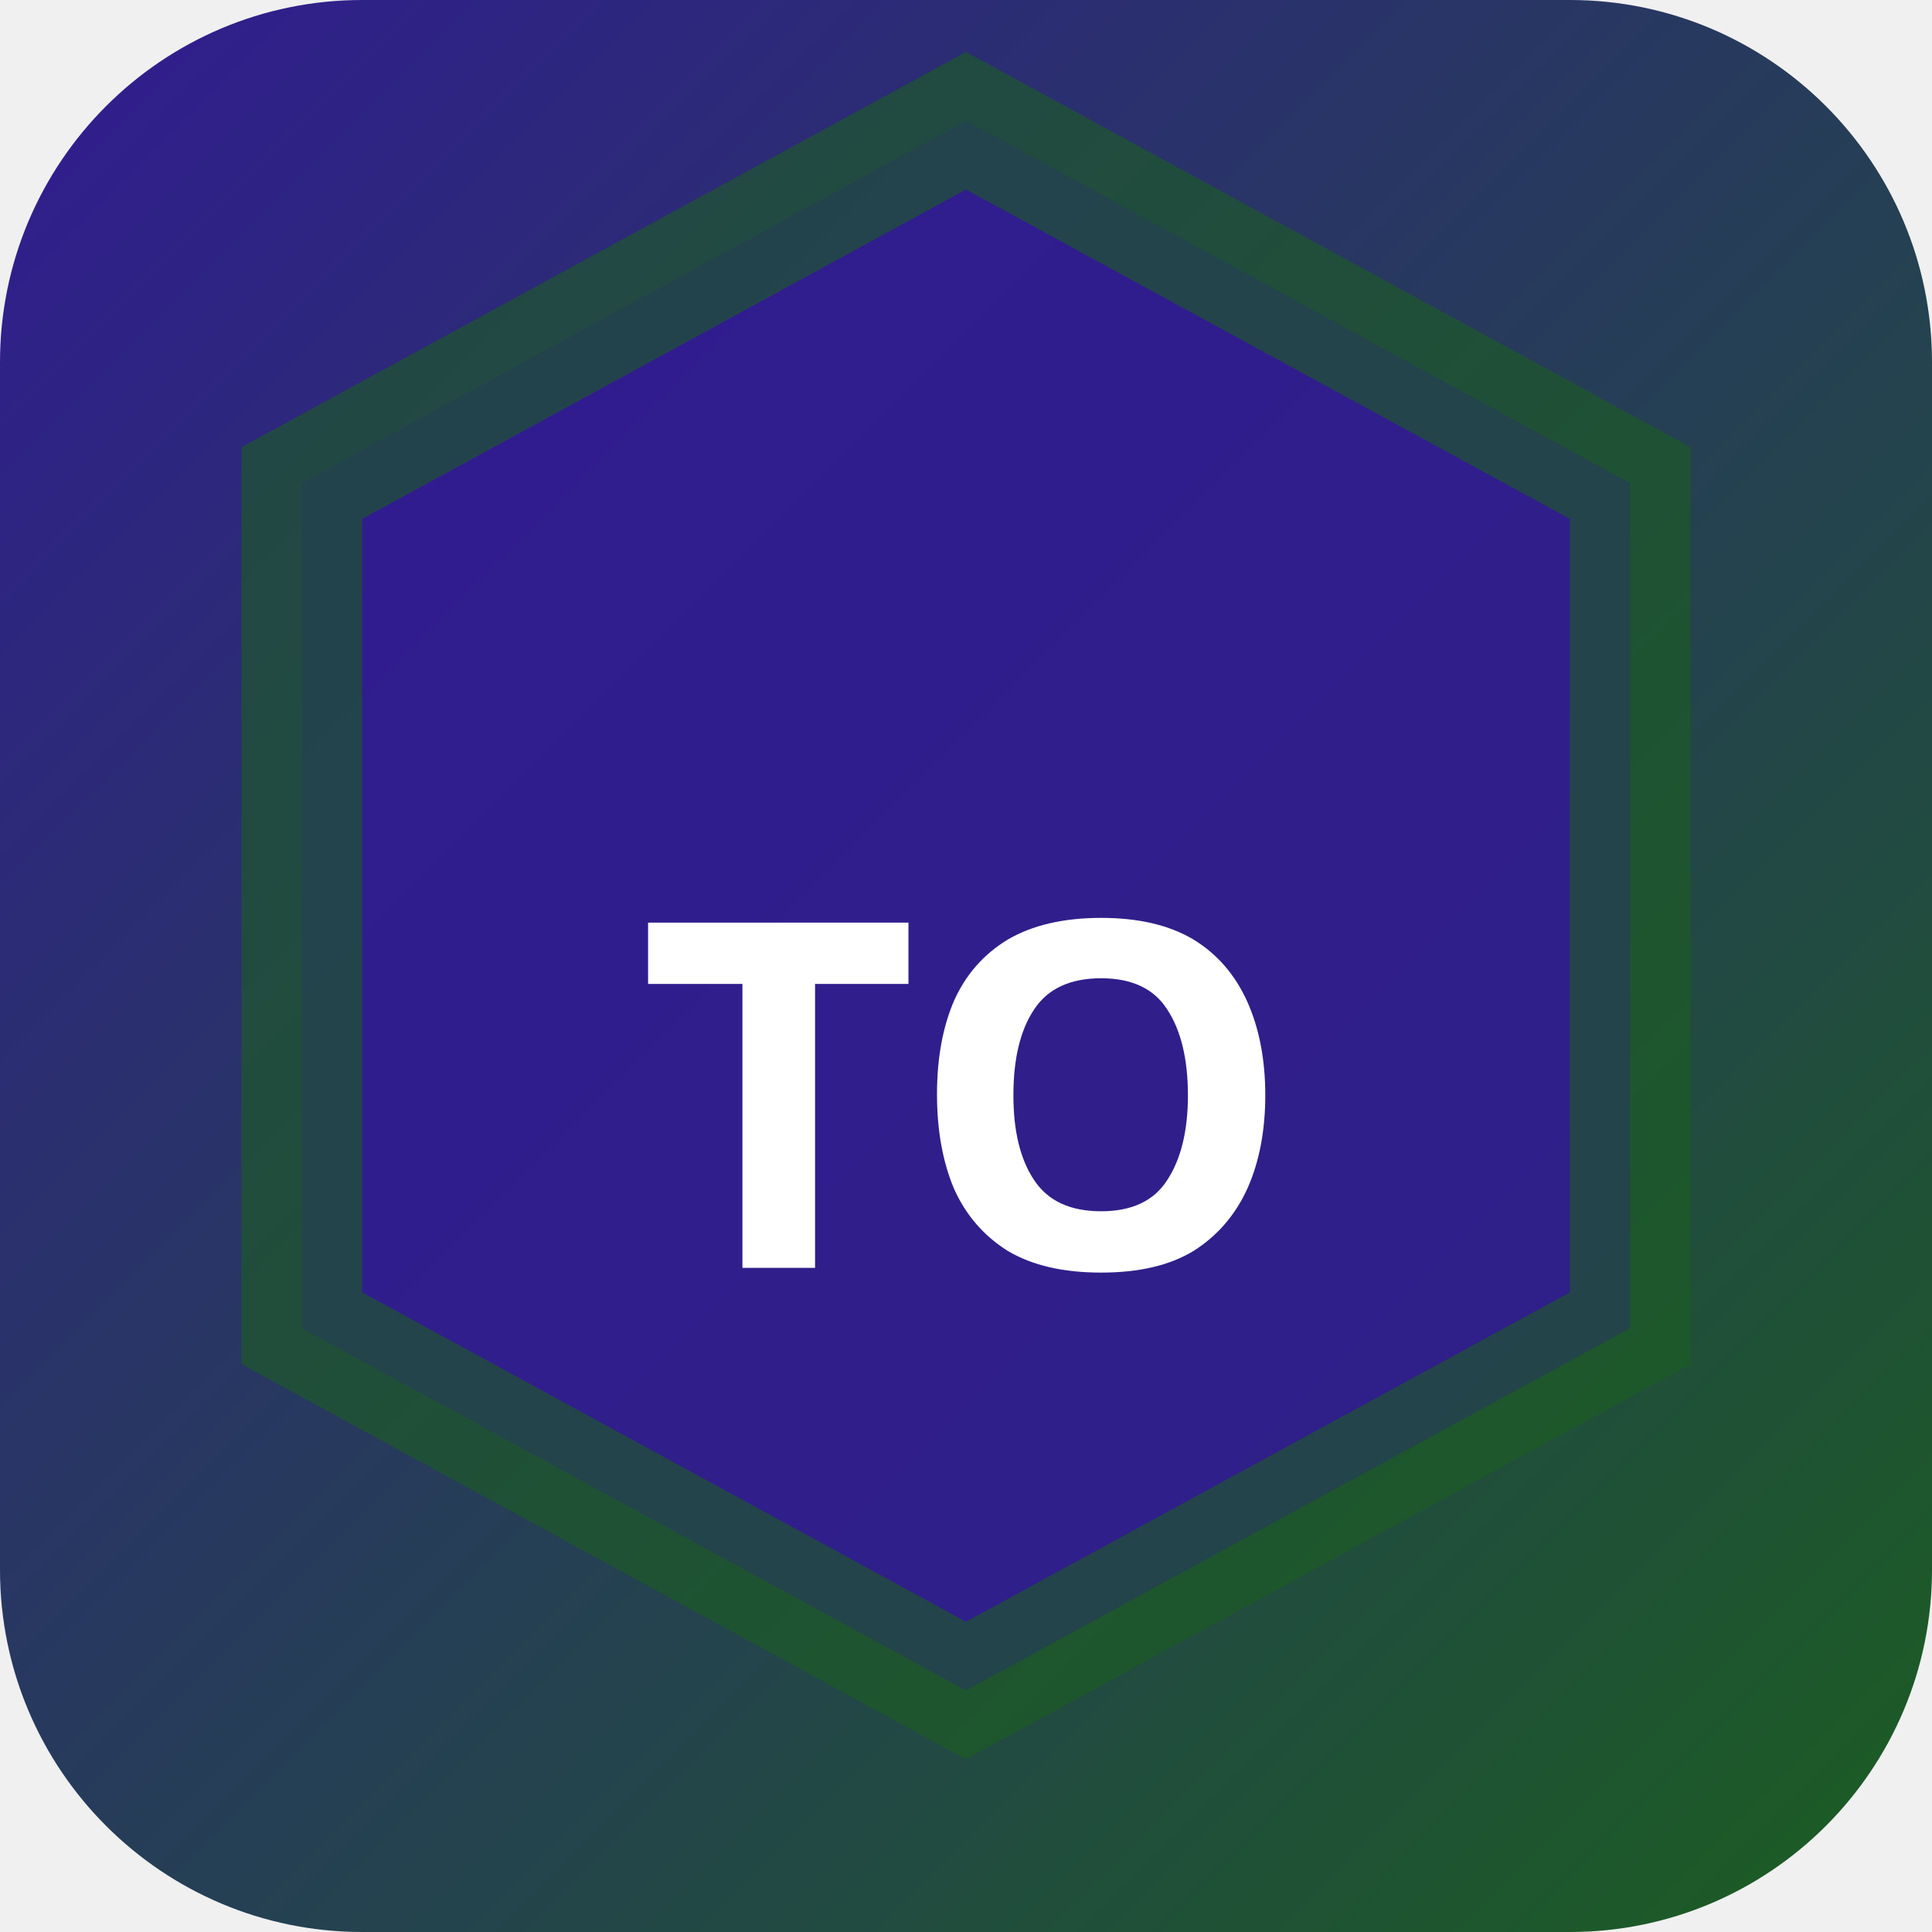
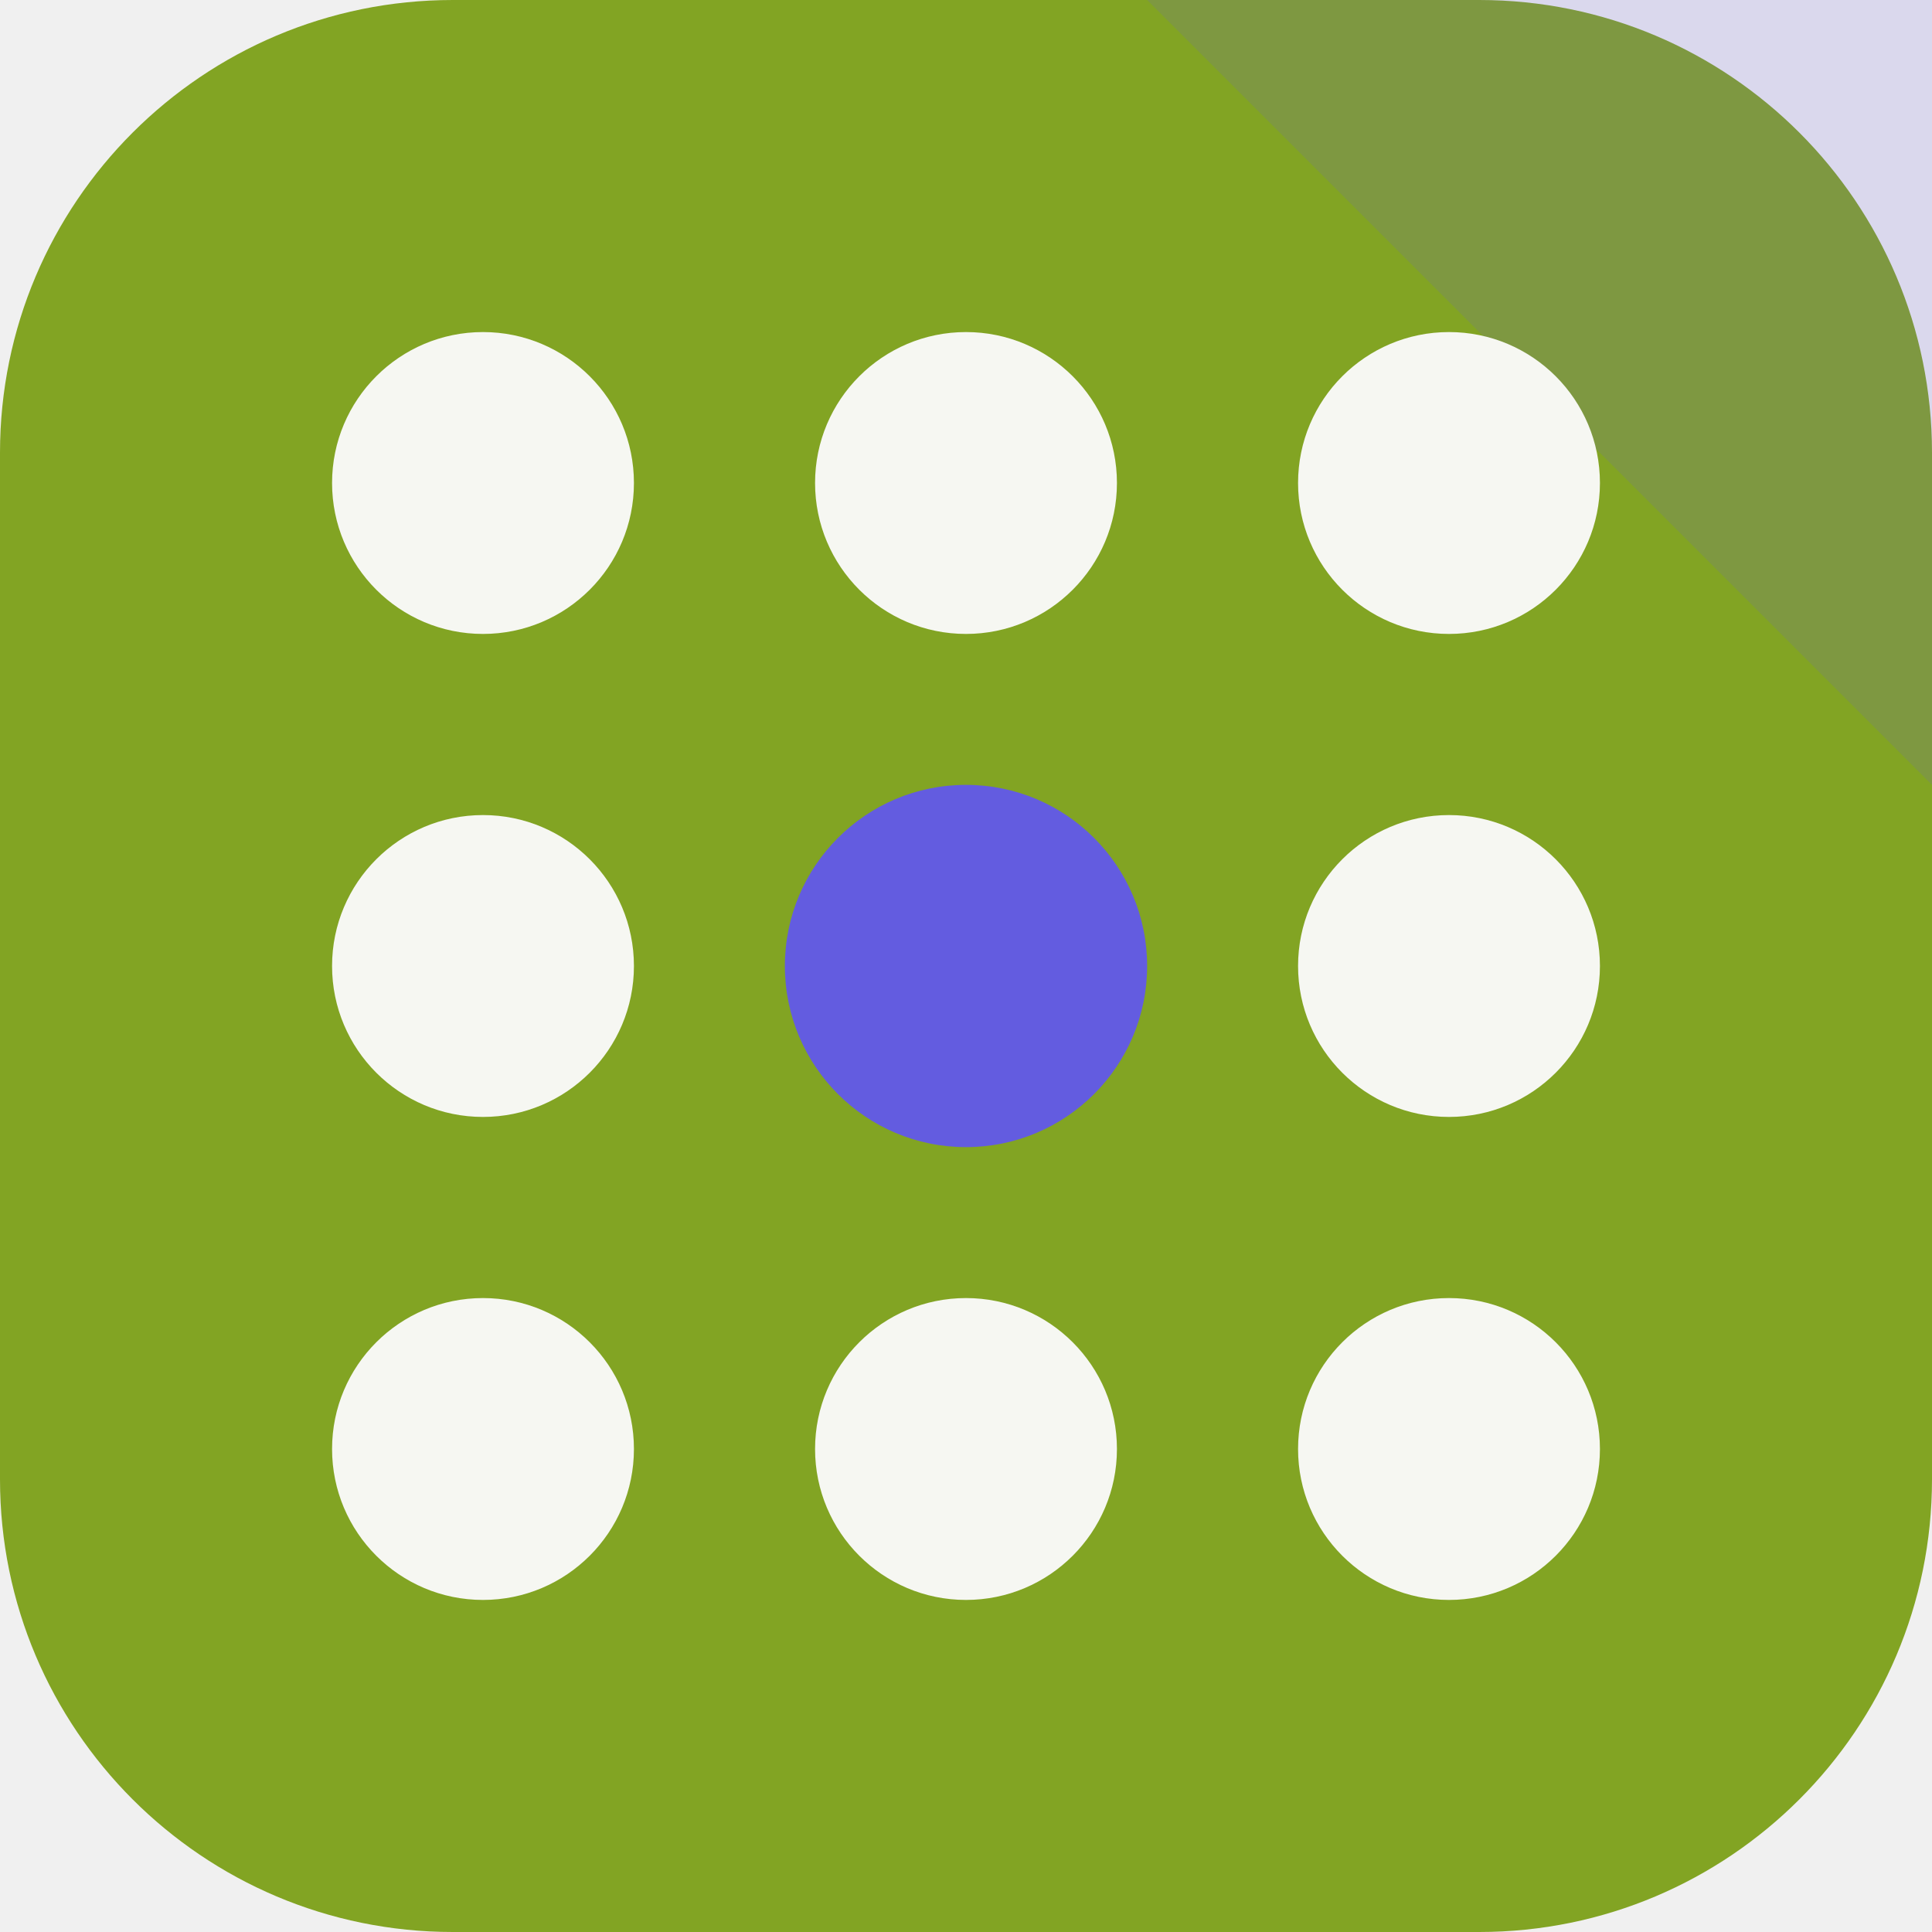
- <svg xmlns="http://www.w3.org/2000/svg" width="32" height="32" viewBox="0 0 32 32">
-   <defs>
-     <linearGradient id="bgtoky" x1="0" y1="0" x2="1" y2="1">
-       <stop offset="0%" stop-color="#311b92" />
-       <stop offset="100%" stop-color="#1b5e20" />
-     </linearGradient>
-   </defs>
-   <rect width="32" height="32" rx="6" fill="url(#bgtoky)" />
-   <polygon points="16,2 27,8 27,22 16,28 5,22 5,8" fill="rgba(49,27,146,0.9)" stroke="rgba(27,94,32,0.6)" stroke-width="2" />
-   <text x="16" y="21" text-anchor="middle" fill="#fff" font-size="8" font-weight="700" font-family="system-ui">TO</text>
+ <svg xmlns="http://www.w3.org/2000/svg" width="64" height="64" viewBox="0 0 64 64" role="img">
+   <rect width="64" height="64" rx="15" fill="hsl(76 65% 39%)" />
+   <path d="M64 0v26L38 0Z" fill="hsl(243 68% 62%)" opacity="0.16" />
+   <g transform="rotate(90 32 32)">
+     <circle cx="16" cy="16" r="5" fill="hsl(76 24% 96%)" />
+     <circle cx="32" cy="16" r="5" fill="hsl(76 24% 96%)" />
+     <circle cx="48" cy="16" r="5" fill="hsl(76 24% 96%)" />
+     <circle cx="16" cy="32" r="5" fill="hsl(76 24% 96%)" />
+     <circle cx="32" cy="32" r="6" fill="hsl(243 68% 62%)" />
+     <circle cx="48" cy="32" r="5" fill="hsl(76 24% 96%)" />
+     <circle cx="16" cy="48" r="5" fill="hsl(76 24% 96%)" />
+     <circle cx="32" cy="48" r="5" fill="hsl(76 24% 96%)" />
+     <circle cx="48" cy="48" r="5" fill="hsl(76 24% 96%)" />
+   </g>
</svg>
